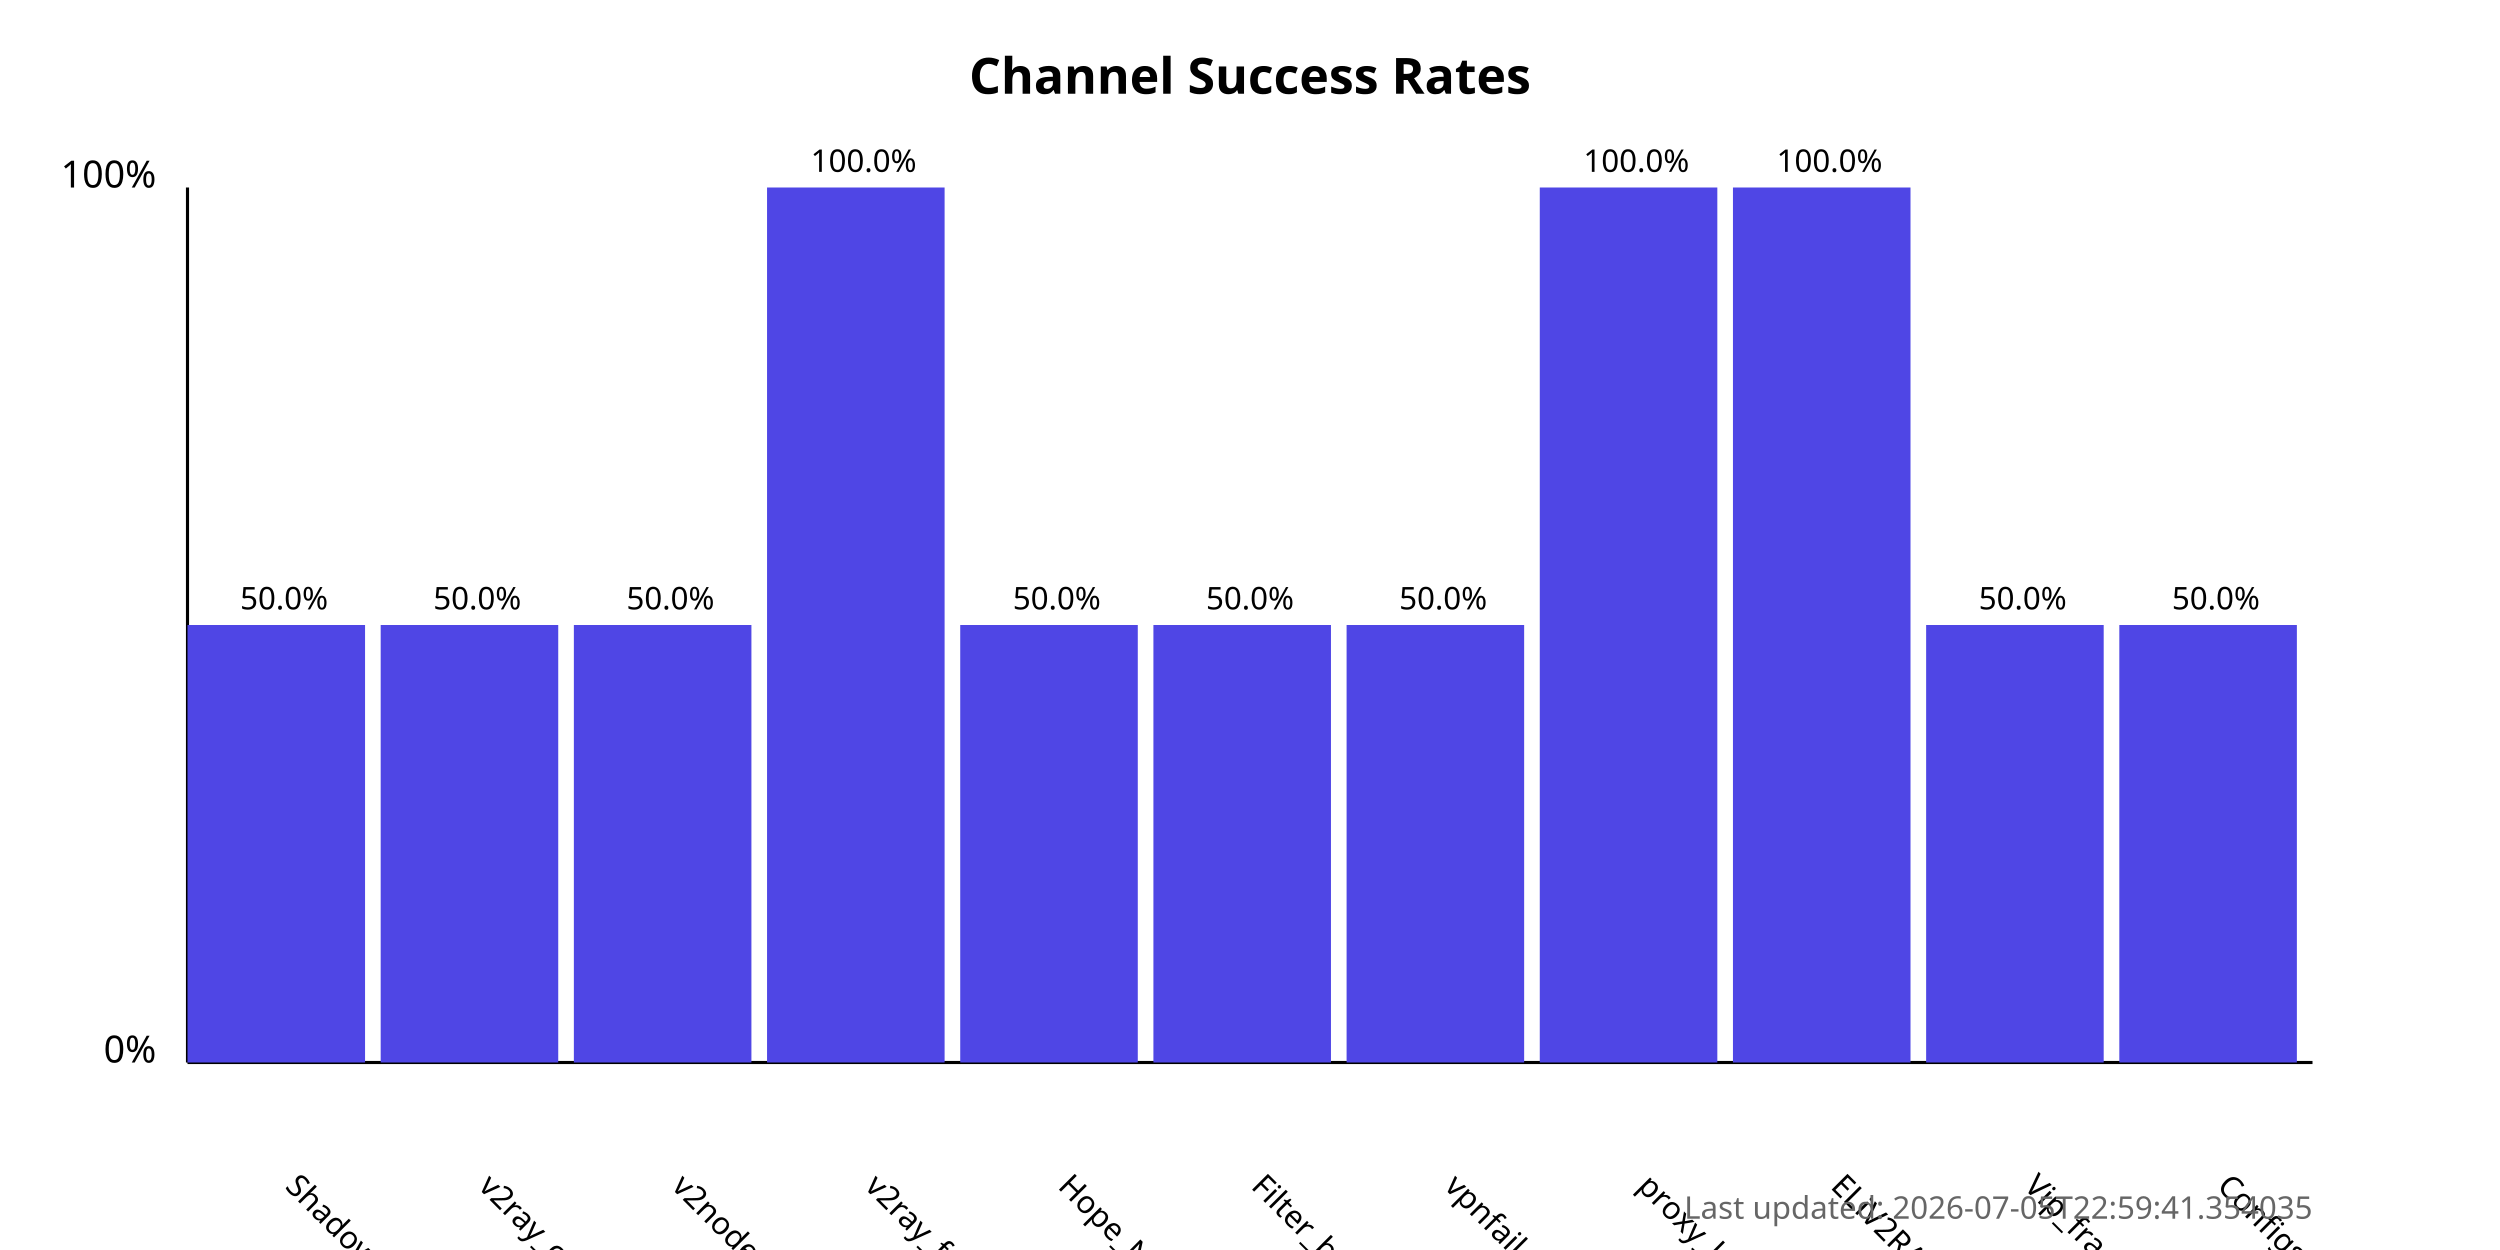
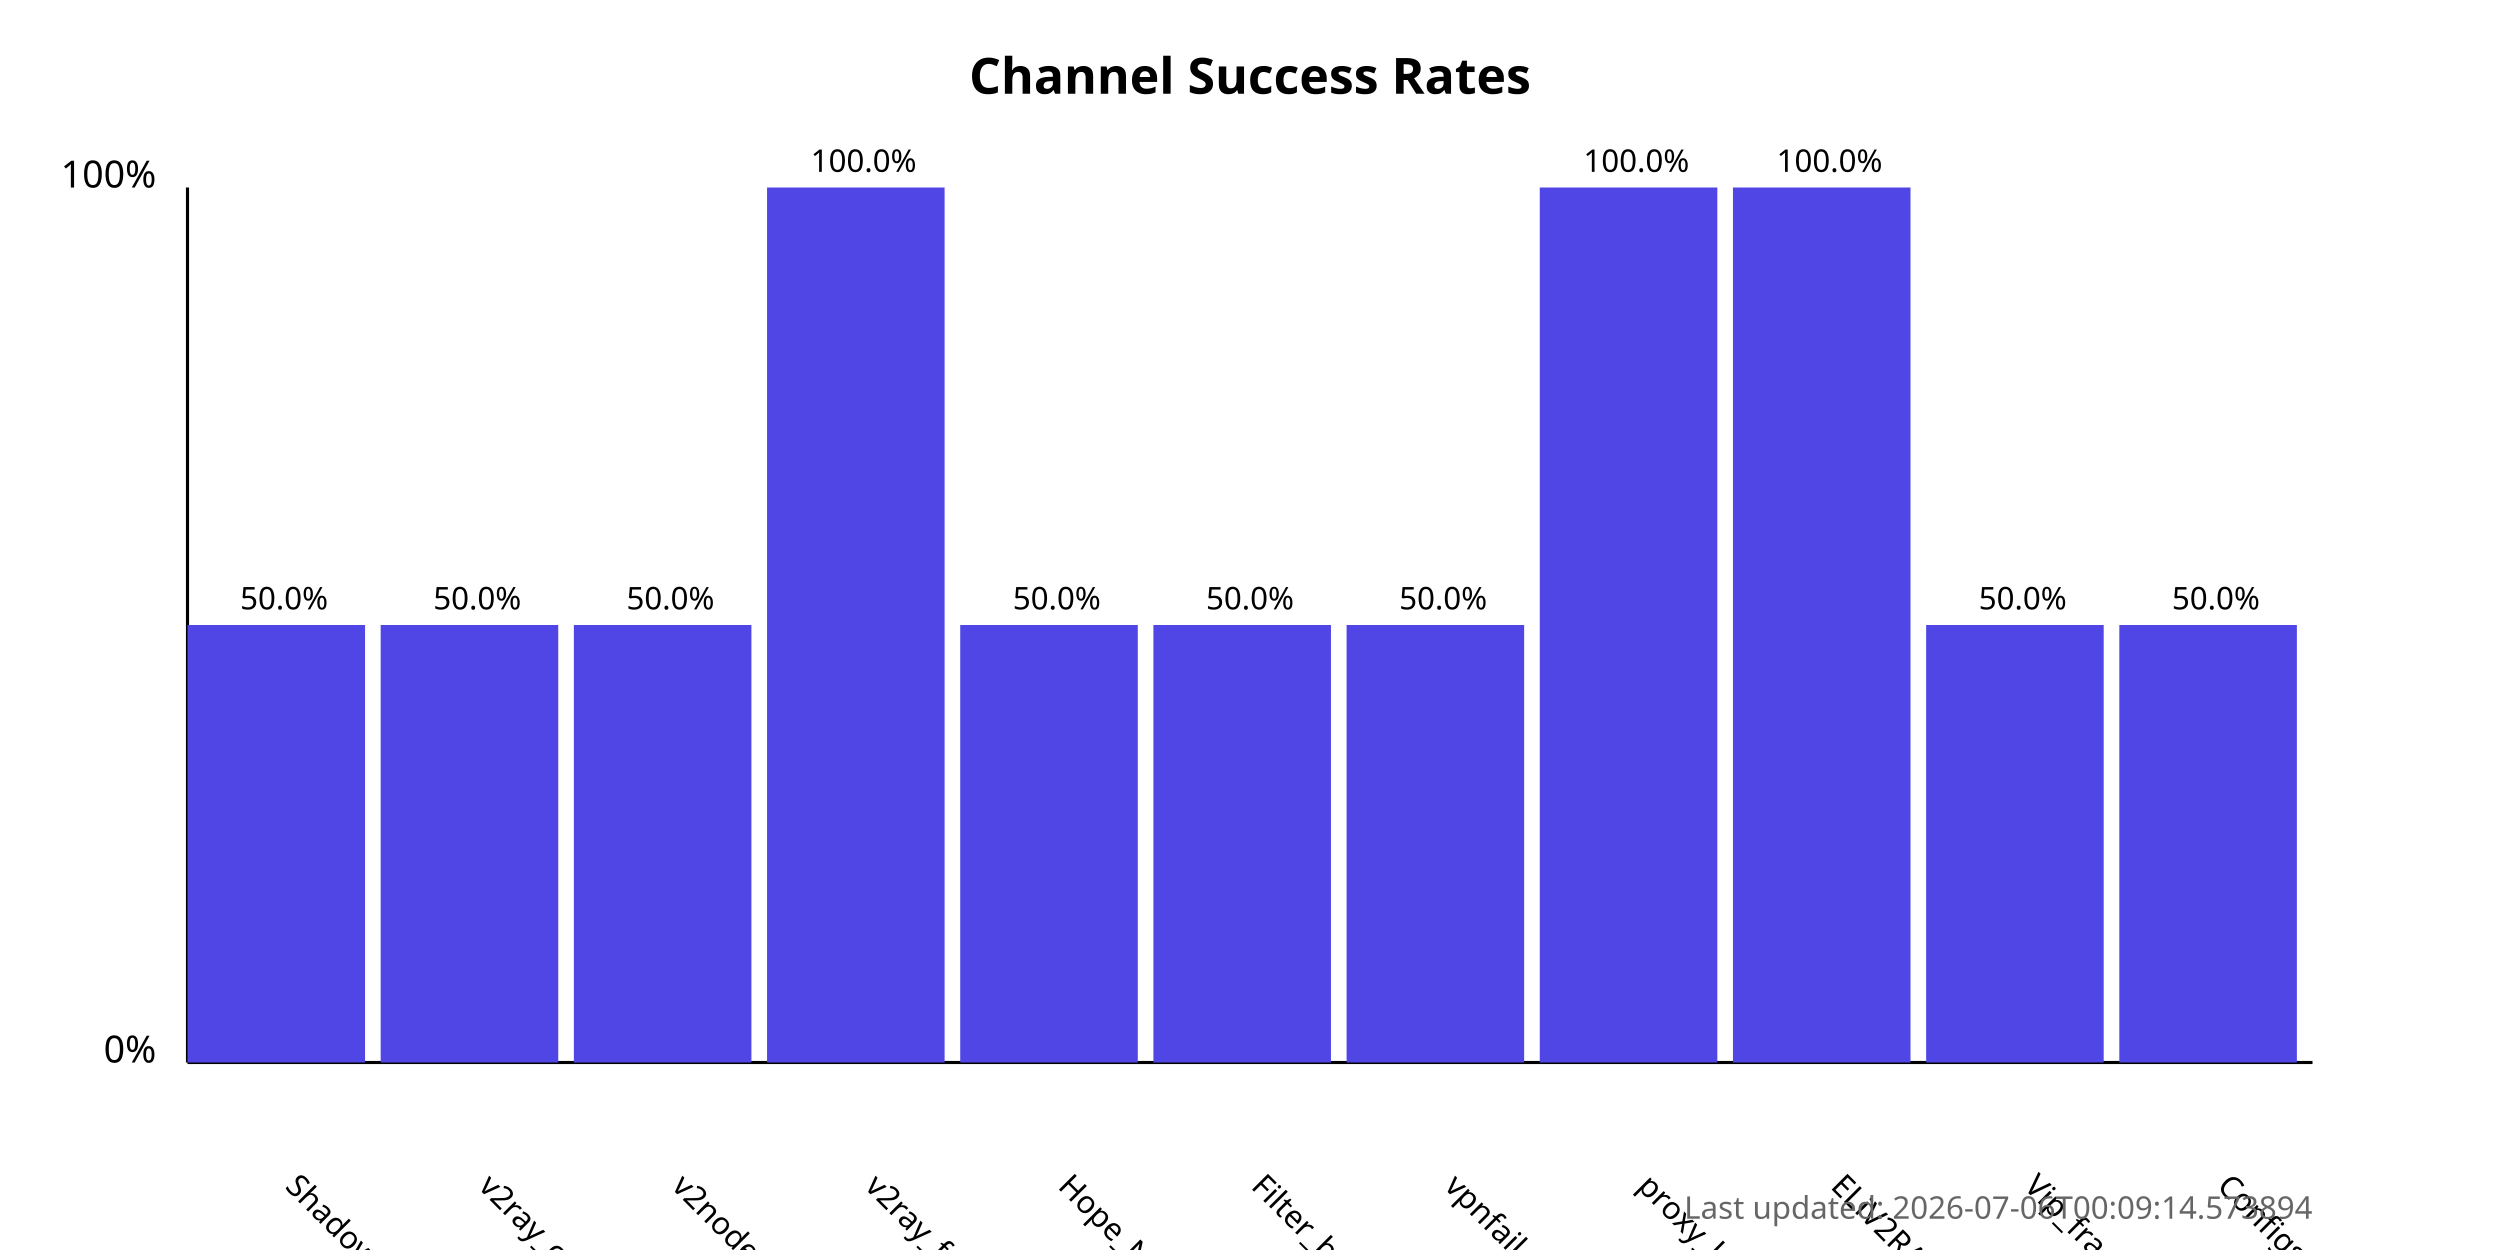
<svg xmlns="http://www.w3.org/2000/svg" width="800" height="400">
  <style>
            .chart-title { font: bold 16px sans-serif; }
            .axis-label { font: 12px sans-serif; }
            .tick-label { font: 10px sans-serif; }
            .bar { fill: #4f46e5; }
            .bar:hover { fill: #6366f1; }
            .timestamp { font: 10px sans-serif; fill: #666; }
        </style>
  <text x="400.0" y="30" text-anchor="middle" class="chart-title">
            Channel Success Rates
        </text>
  <line x1="60" y1="340" x2="60" y2="60" stroke="black" stroke-width="1" />
  <line x1="60" y1="340" x2="740" y2="340" stroke="black" stroke-width="1" />
  <text x="50" y="340" text-anchor="end" class="axis-label">0%</text>
  <text x="50" y="60" text-anchor="end" class="axis-label">100%</text>
  <g>
    <rect x="60" y="200.0" width="56.818" height="140.0" class="bar" />
    <text x="90.909" y="380" transform="rotate(45, 90.90909, 380)" text-anchor="start" class="tick-label">
                ShadowProxy66
            </text>
    <text x="90.909" y="195.0" text-anchor="middle" class="tick-label">
                50.0%
            </text>
  </g>
  <g>
    <rect x="121.818" y="200.0" width="56.818" height="140.0" class="bar" />
    <text x="152.727" y="380" transform="rotate(45, 152.7273, 380)" text-anchor="start" class="tick-label">
                v2ray_configs_pool
            </text>
    <text x="152.727" y="195.0" text-anchor="middle" class="tick-label">
                50.0%
            </text>
  </g>
  <g>
    <rect x="183.636" y="200.0" width="56.818" height="140.0" class="bar" />
    <text x="214.545" y="380" transform="rotate(45, 214.5455, 380)" text-anchor="start" class="tick-label">
                v2nodes
            </text>
    <text x="214.545" y="195.0" text-anchor="middle" class="tick-label">
                50.0%
            </text>
  </g>
  <g>
    <rect x="245.455" y="60.0" width="56.818" height="280.0" class="bar" />
    <text x="276.364" y="380" transform="rotate(45, 276.3636, 380)" text-anchor="start" class="tick-label">
                v2ray_free_conf
            </text>
    <text x="276.364" y="55.0" text-anchor="middle" class="tick-label">
                100.0%
            </text>
  </g>
  <g>
    <rect x="307.273" y="200.0" width="56.818" height="140.0" class="bar" />
    <text x="338.182" y="380" transform="rotate(45, 338.1818, 380)" text-anchor="start" class="tick-label">
                Hope_Net
            </text>
    <text x="338.182" y="195.0" text-anchor="middle" class="tick-label">
                50.0%
            </text>
  </g>
  <g>
    <rect x="369.091" y="200.0" width="56.818" height="140.0" class="bar" />
    <text x="400.0" y="380" transform="rotate(45, 400.0, 380)" text-anchor="start" class="tick-label">
                Filter_breaker
            </text>
    <text x="400.0" y="195.0" text-anchor="middle" class="tick-label">
                50.0%
            </text>
  </g>
  <g>
    <rect x="430.909" y="200.0" width="56.818" height="140.0" class="bar" />
    <text x="461.818" y="380" transform="rotate(45, 461.8182, 380)" text-anchor="start" class="tick-label">
                vpnfail_vless
            </text>
    <text x="461.818" y="195.0" text-anchor="middle" class="tick-label">
                50.0%
            </text>
  </g>
  <g>
    <rect x="492.727" y="60.0" width="56.818" height="280.0" class="bar" />
    <text x="523.636" y="380" transform="rotate(45, 523.6364, 380)" text-anchor="start" class="tick-label">
                proxy_kafee
            </text>
    <text x="523.636" y="55.0" text-anchor="middle" class="tick-label">
                100.0%
            </text>
  </g>
  <g>
    <rect x="554.545" y="60.0" width="56.818" height="280.0" class="bar" />
    <text x="585.455" y="380" transform="rotate(45, 585.4545, 380)" text-anchor="start" class="tick-label">
                ELiV2RAY
            </text>
    <text x="585.455" y="55.0" text-anchor="middle" class="tick-label">
                100.0%
            </text>
  </g>
  <g>
    <rect x="616.364" y="200.0" width="56.818" height="140.0" class="bar" />
    <text x="647.273" y="380" transform="rotate(45, 647.2727, 380)" text-anchor="start" class="tick-label">
                Vip_fragment_v2ray
            </text>
    <text x="647.273" y="195.0" text-anchor="middle" class="tick-label">
                50.0%
            </text>
  </g>
  <g>
    <rect x="678.182" y="200.0" width="56.818" height="140.0" class="bar" />
    <text x="709.091" y="380" transform="rotate(45, 709.0909, 380)" text-anchor="start" class="tick-label">
                ConfigsHubPlus
            </text>
    <text x="709.091" y="195.0" text-anchor="middle" class="tick-label">
                50.0%
            </text>
  </g>
  <text x="740" y="390" text-anchor="end" class="timestamp">
-             Last updated: 2026-07-05T22:59:41.354035
+             Last updated: 2026-07-06T00:09:14.573894
        </text>
</svg>
